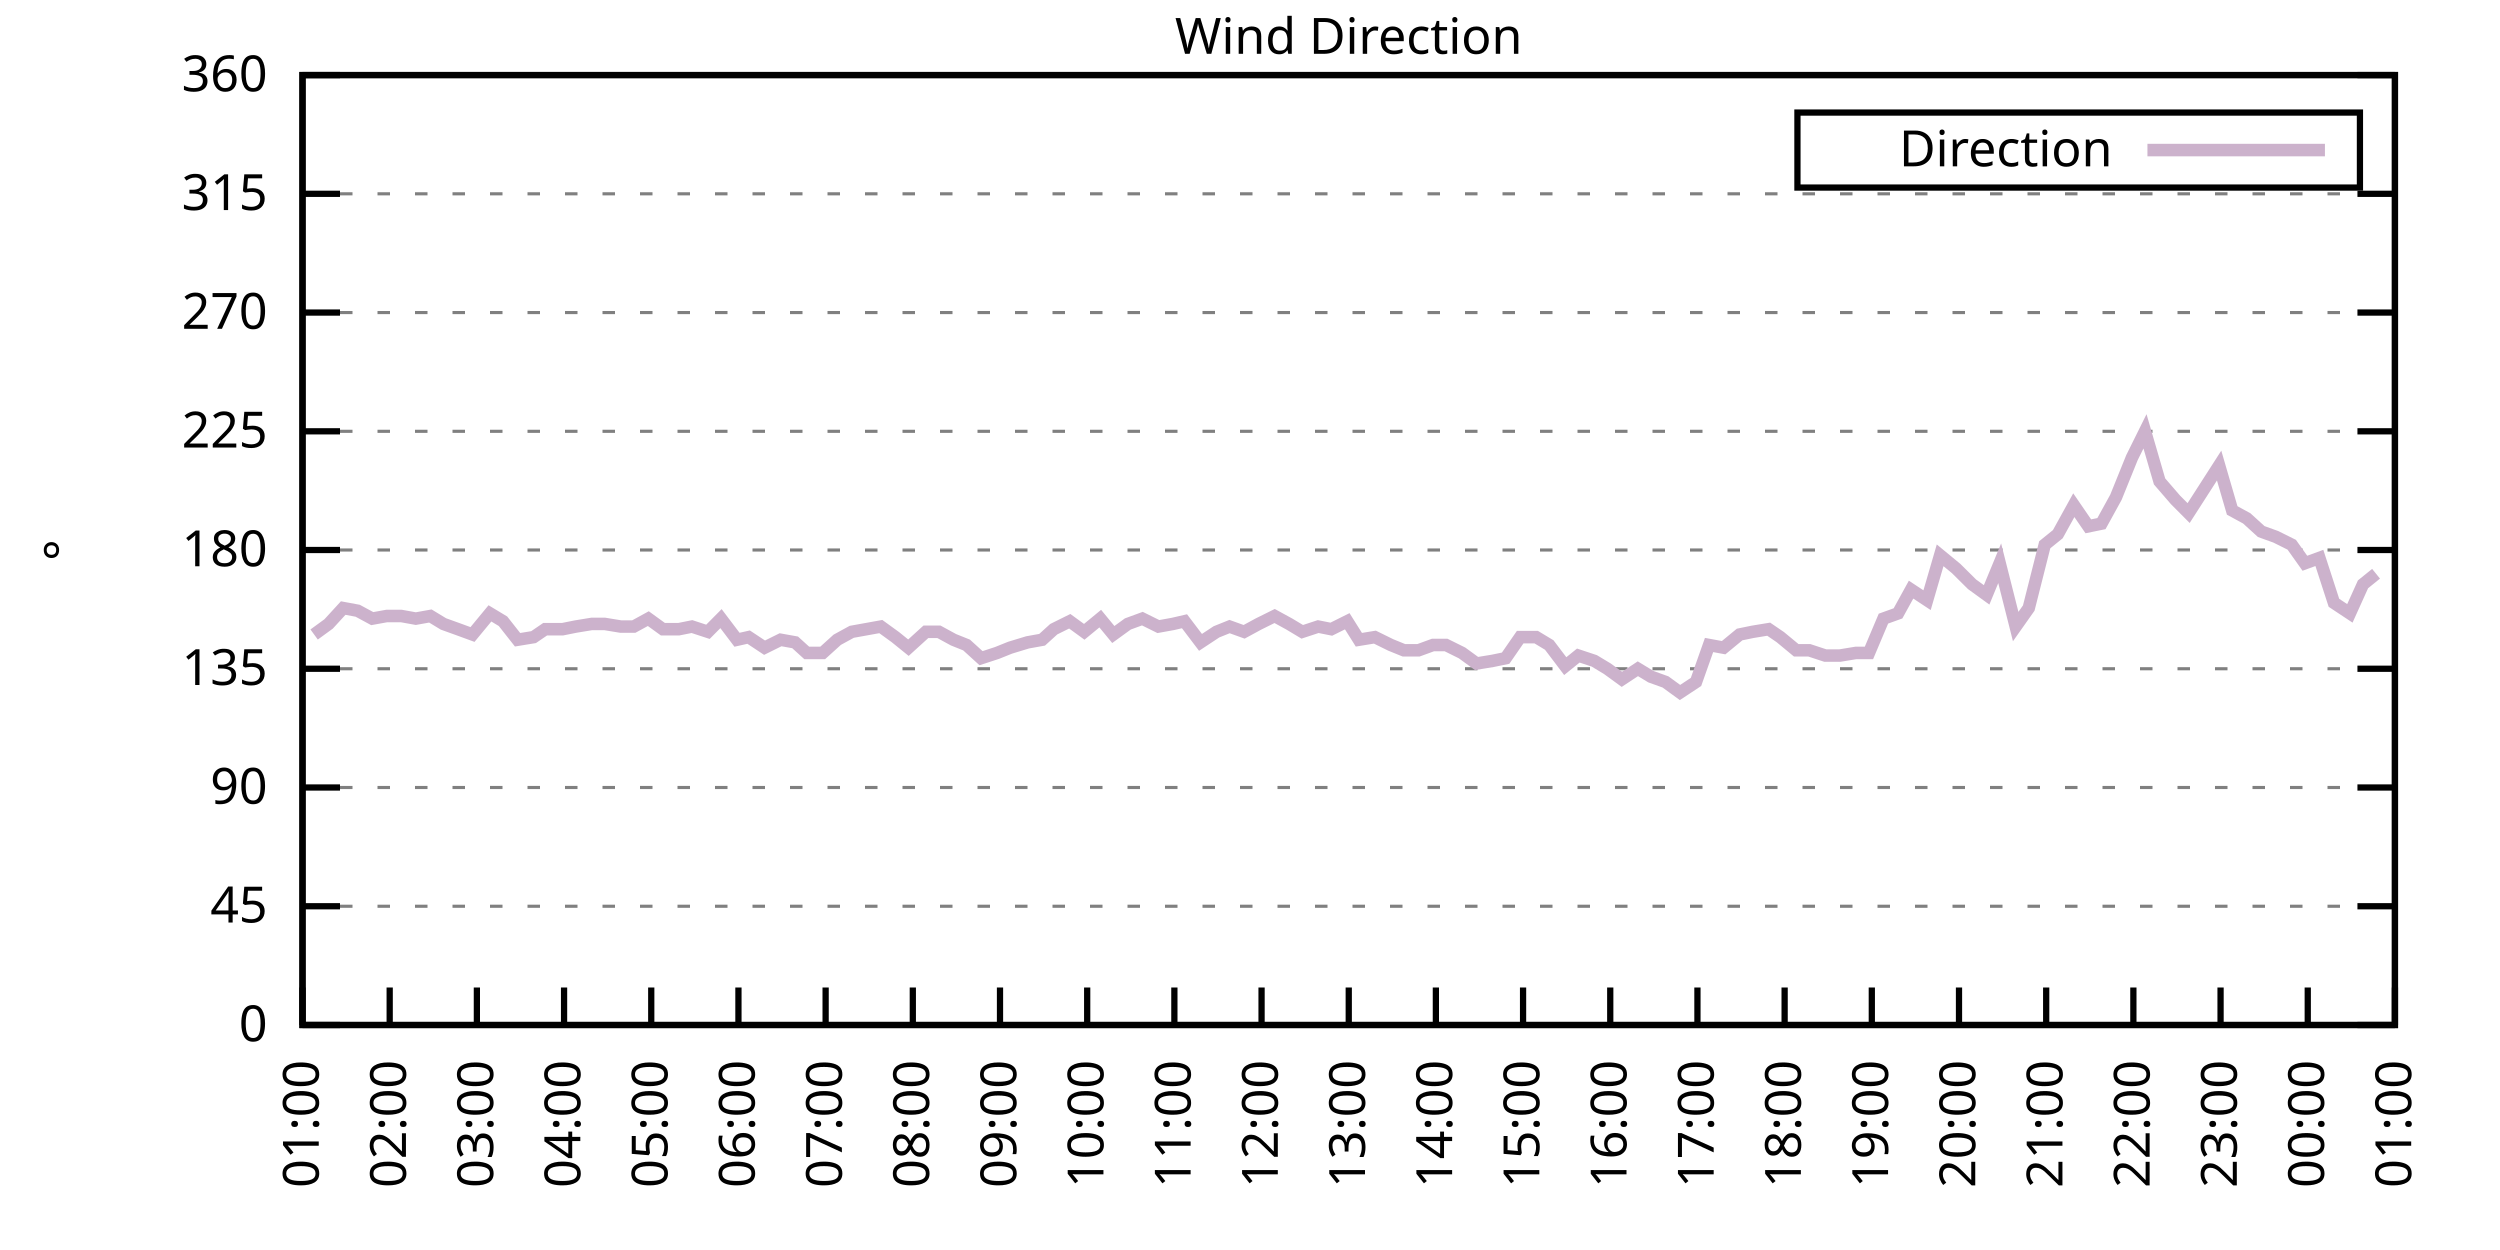
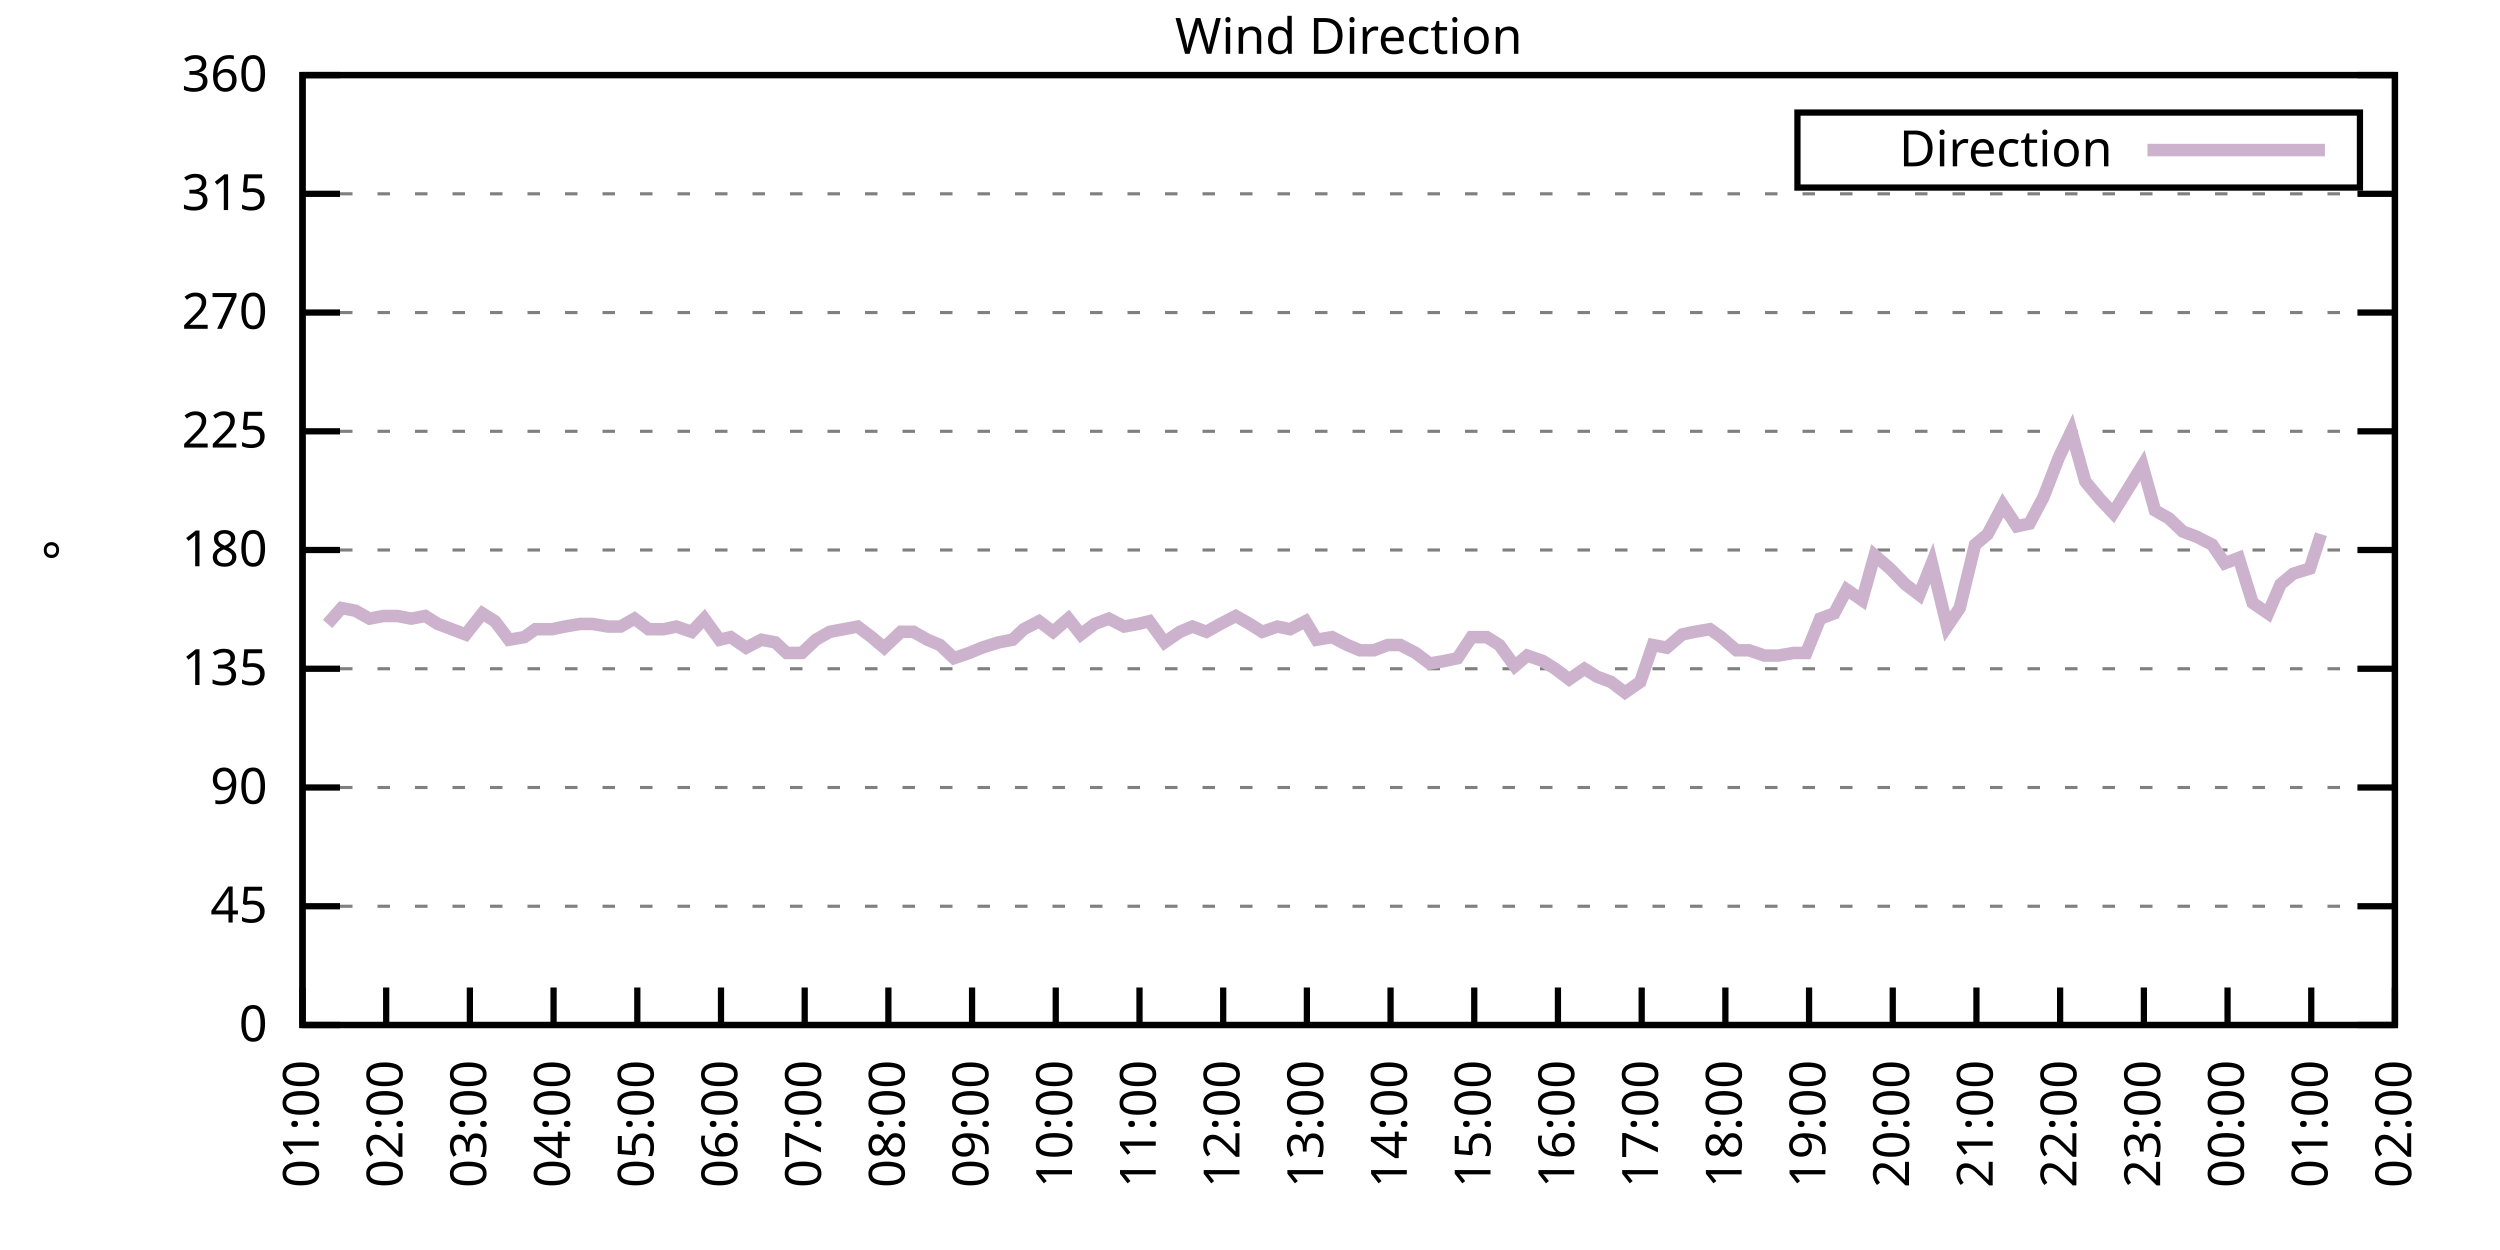
<svg xmlns="http://www.w3.org/2000/svg" xmlns:xlink="http://www.w3.org/1999/xlink" width="400" height="200" viewBox="0 0 400 200">
  <g id="gnuplot_canvas">
    <rect x="0" y="0" width="400" height="200" fill="none" />
    <defs>
      <circle id="gpDot" r="0.5" stroke-width="0.5" stroke="currentColor" />
      <path id="gpPt0" stroke-width="0.333" stroke="currentColor" d="M-1,0 h2 M0,-1 v2" />
      <path id="gpPt1" stroke-width="0.333" stroke="currentColor" d="M-1,-1 L1,1 M1,-1 L-1,1" />
      <path id="gpPt2" stroke-width="0.333" stroke="currentColor" d="M-1,0 L1,0 M0,-1 L0,1 M-1,-1 L1,1 M-1,1 L1,-1" />
      <rect id="gpPt3" stroke-width="0.333" stroke="currentColor" x="-1" y="-1" width="2" height="2" />
      <rect id="gpPt4" stroke-width="0.333" stroke="currentColor" fill="currentColor" x="-1" y="-1" width="2" height="2" />
      <circle id="gpPt5" stroke-width="0.333" stroke="currentColor" cx="0" cy="0" r="1" />
      <use xlink:href="#gpPt5" id="gpPt6" fill="currentColor" stroke="none" />
      <path id="gpPt7" stroke-width="0.333" stroke="currentColor" d="M0,-1.33 L-1.33,0.67 L1.33,0.67 z" />
      <use xlink:href="#gpPt7" id="gpPt8" fill="currentColor" stroke="none" />
      <use xlink:href="#gpPt7" id="gpPt9" stroke="currentColor" transform="rotate(180)" />
      <use xlink:href="#gpPt9" id="gpPt10" fill="currentColor" stroke="none" />
      <use xlink:href="#gpPt3" id="gpPt11" stroke="currentColor" transform="rotate(45)" />
      <use xlink:href="#gpPt11" id="gpPt12" fill="currentColor" stroke="none" />
      <path id="gpPt13" stroke-width="0.333" stroke="currentColor" d="M0,1.330 L1.265,0.411 L0.782,-1.067 L-0.782,-1.076 L-1.265,0.411 z" />
      <use xlink:href="#gpPt13" id="gpPt14" fill="currentColor" stroke="none" />
      <filter id="textbox" filterUnits="objectBoundingBox" x="0" y="0" height="1" width="1">
        <feFlood flood-color="white" flood-opacity="1" result="bgnd" />
        <feComposite in="SourceGraphic" in2="bgnd" operator="atop" />
      </filter>
      <filter id="greybox" filterUnits="objectBoundingBox" x="0" y="0" height="1" width="1">
        <feFlood flood-color="lightgrey" flood-opacity="1" result="grey" />
        <feComposite in="SourceGraphic" in2="grey" operator="atop" />
      </filter>
    </defs>
    <g fill="none" color="white" stroke="currentColor" stroke-width="1.00" stroke-linecap="butt" stroke-linejoin="miter">
</g>
    <g fill="none" color="black" stroke="currentColor" stroke-width="1.00" stroke-linecap="butt" stroke-linejoin="miter">
      <g stroke="none" shape-rendering="crispEdges">
        <polygon fill="rgb(255, 255, 255)" points="48.40,164.00 383.18,164.00 383.18,12.02 48.40,12.02 " />
      </g>
    </g>
    <g fill="none" color="black" stroke="currentColor" stroke-width="1.00" stroke-linecap="butt" stroke-linejoin="miter">
</g>
    <g fill="none" color="black" stroke="black" stroke-width="0.50" stroke-linecap="butt" stroke-linejoin="miter">
</g>
    <g fill="none" color="gray" stroke="currentColor" stroke-width="0.50" stroke-linecap="butt" stroke-linejoin="miter">
      <path stroke="gray" stroke-dasharray="2,4" class="gridline" d="M48.40,164.00 L383.19,164.00  " />
    </g>
    <g fill="none" color="gray" stroke="gray" stroke-width="1.00" stroke-linecap="butt" stroke-linejoin="miter">
</g>
    <g fill="none" color="black" stroke="currentColor" stroke-width="1.00" stroke-linecap="butt" stroke-linejoin="miter">
      <path stroke="black" d="M48.40,164.00 L54.40,164.00 M383.19,164.00 L377.19,164.00  " />
      <g transform="translate(42.80,166.60)" stroke="none" fill="black" font-family="Sans" font-size="8.00" text-anchor="end">
        <text>
          <tspan font-family="Sans"> 0</tspan>
        </text>
      </g>
    </g>
    <g fill="none" color="black" stroke="currentColor" stroke-width="1.00" stroke-linecap="butt" stroke-linejoin="miter">
</g>
    <g fill="none" color="black" stroke="black" stroke-width="0.50" stroke-linecap="butt" stroke-linejoin="miter">
</g>
    <g fill="none" color="gray" stroke="currentColor" stroke-width="0.50" stroke-linecap="butt" stroke-linejoin="miter">
      <path stroke="gray" stroke-dasharray="2,4" class="gridline" d="M48.40,145.00 L383.19,145.00  " />
    </g>
    <g fill="none" color="gray" stroke="gray" stroke-width="1.00" stroke-linecap="butt" stroke-linejoin="miter">
</g>
    <g fill="none" color="black" stroke="currentColor" stroke-width="1.00" stroke-linecap="butt" stroke-linejoin="miter">
      <path stroke="black" d="M48.40,145.00 L54.40,145.00 M383.19,145.00 L377.19,145.00  " />
      <g transform="translate(42.80,147.60)" stroke="none" fill="black" font-family="Sans" font-size="8.00" text-anchor="end">
        <text>
          <tspan font-family="Sans"> 45</tspan>
        </text>
      </g>
    </g>
    <g fill="none" color="black" stroke="currentColor" stroke-width="1.00" stroke-linecap="butt" stroke-linejoin="miter">
</g>
    <g fill="none" color="black" stroke="black" stroke-width="0.50" stroke-linecap="butt" stroke-linejoin="miter">
</g>
    <g fill="none" color="gray" stroke="currentColor" stroke-width="0.50" stroke-linecap="butt" stroke-linejoin="miter">
      <path stroke="gray" stroke-dasharray="2,4" class="gridline" d="M48.40,126.00 L383.19,126.00  " />
    </g>
    <g fill="none" color="gray" stroke="gray" stroke-width="1.00" stroke-linecap="butt" stroke-linejoin="miter">
</g>
    <g fill="none" color="black" stroke="currentColor" stroke-width="1.00" stroke-linecap="butt" stroke-linejoin="miter">
      <path stroke="black" d="M48.40,126.00 L54.40,126.00 M383.19,126.00 L377.19,126.00  " />
      <g transform="translate(42.80,128.60)" stroke="none" fill="black" font-family="Sans" font-size="8.00" text-anchor="end">
        <text>
          <tspan font-family="Sans"> 90</tspan>
        </text>
      </g>
    </g>
    <g fill="none" color="black" stroke="currentColor" stroke-width="1.00" stroke-linecap="butt" stroke-linejoin="miter">
</g>
    <g fill="none" color="black" stroke="black" stroke-width="0.50" stroke-linecap="butt" stroke-linejoin="miter">
</g>
    <g fill="none" color="gray" stroke="currentColor" stroke-width="0.50" stroke-linecap="butt" stroke-linejoin="miter">
      <path stroke="gray" stroke-dasharray="2,4" class="gridline" d="M48.40,107.00 L383.19,107.00  " />
    </g>
    <g fill="none" color="gray" stroke="gray" stroke-width="1.00" stroke-linecap="butt" stroke-linejoin="miter">
</g>
    <g fill="none" color="black" stroke="currentColor" stroke-width="1.00" stroke-linecap="butt" stroke-linejoin="miter">
      <path stroke="black" d="M48.40,107.00 L54.40,107.00 M383.19,107.00 L377.19,107.00  " />
      <g transform="translate(42.80,109.60)" stroke="none" fill="black" font-family="Sans" font-size="8.00" text-anchor="end">
        <text>
          <tspan font-family="Sans"> 135</tspan>
        </text>
      </g>
    </g>
    <g fill="none" color="black" stroke="currentColor" stroke-width="1.00" stroke-linecap="butt" stroke-linejoin="miter">
</g>
    <g fill="none" color="black" stroke="black" stroke-width="0.50" stroke-linecap="butt" stroke-linejoin="miter">
</g>
    <g fill="none" color="gray" stroke="currentColor" stroke-width="0.50" stroke-linecap="butt" stroke-linejoin="miter">
      <path stroke="gray" stroke-dasharray="2,4" class="gridline" d="M48.40,88.00 L383.19,88.00  " />
    </g>
    <g fill="none" color="gray" stroke="gray" stroke-width="1.00" stroke-linecap="butt" stroke-linejoin="miter">
</g>
    <g fill="none" color="black" stroke="currentColor" stroke-width="1.00" stroke-linecap="butt" stroke-linejoin="miter">
      <path stroke="black" d="M48.40,88.00 L54.40,88.00 M383.19,88.00 L377.19,88.00  " />
      <g transform="translate(42.80,90.60)" stroke="none" fill="black" font-family="Sans" font-size="8.00" text-anchor="end">
        <text>
          <tspan font-family="Sans"> 180</tspan>
        </text>
      </g>
    </g>
    <g fill="none" color="black" stroke="currentColor" stroke-width="1.00" stroke-linecap="butt" stroke-linejoin="miter">
</g>
    <g fill="none" color="black" stroke="black" stroke-width="0.50" stroke-linecap="butt" stroke-linejoin="miter">
</g>
    <g fill="none" color="gray" stroke="currentColor" stroke-width="0.50" stroke-linecap="butt" stroke-linejoin="miter">
      <path stroke="gray" stroke-dasharray="2,4" class="gridline" d="M48.40,69.01 L383.19,69.01  " />
    </g>
    <g fill="none" color="gray" stroke="gray" stroke-width="1.00" stroke-linecap="butt" stroke-linejoin="miter">
</g>
    <g fill="none" color="black" stroke="currentColor" stroke-width="1.00" stroke-linecap="butt" stroke-linejoin="miter">
      <path stroke="black" d="M48.40,69.01 L54.40,69.01 M383.19,69.01 L377.19,69.01  " />
      <g transform="translate(42.80,71.61)" stroke="none" fill="black" font-family="Sans" font-size="8.00" text-anchor="end">
        <text>
          <tspan font-family="Sans"> 225</tspan>
        </text>
      </g>
    </g>
    <g fill="none" color="black" stroke="currentColor" stroke-width="1.00" stroke-linecap="butt" stroke-linejoin="miter">
</g>
    <g fill="none" color="black" stroke="black" stroke-width="0.50" stroke-linecap="butt" stroke-linejoin="miter">
</g>
    <g fill="none" color="gray" stroke="currentColor" stroke-width="0.50" stroke-linecap="butt" stroke-linejoin="miter">
      <path stroke="gray" stroke-dasharray="2,4" class="gridline" d="M48.40,50.01 L383.19,50.01  " />
    </g>
    <g fill="none" color="gray" stroke="gray" stroke-width="1.00" stroke-linecap="butt" stroke-linejoin="miter">
</g>
    <g fill="none" color="black" stroke="currentColor" stroke-width="1.00" stroke-linecap="butt" stroke-linejoin="miter">
      <path stroke="black" d="M48.40,50.01 L54.40,50.01 M383.19,50.01 L377.19,50.01  " />
      <g transform="translate(42.80,52.61)" stroke="none" fill="black" font-family="Sans" font-size="8.00" text-anchor="end">
        <text>
          <tspan font-family="Sans"> 270</tspan>
        </text>
      </g>
    </g>
    <g fill="none" color="black" stroke="currentColor" stroke-width="1.00" stroke-linecap="butt" stroke-linejoin="miter">
</g>
    <g fill="none" color="black" stroke="black" stroke-width="0.50" stroke-linecap="butt" stroke-linejoin="miter">
</g>
    <g fill="none" color="gray" stroke="currentColor" stroke-width="0.50" stroke-linecap="butt" stroke-linejoin="miter">
      <path stroke="gray" stroke-dasharray="2,4" class="gridline" d="M48.40,31.01 L383.19,31.01  " />
    </g>
    <g fill="none" color="gray" stroke="gray" stroke-width="1.00" stroke-linecap="butt" stroke-linejoin="miter">
</g>
    <g fill="none" color="black" stroke="currentColor" stroke-width="1.00" stroke-linecap="butt" stroke-linejoin="miter">
      <path stroke="black" d="M48.40,31.01 L54.40,31.01 M383.19,31.01 L377.19,31.01  " />
      <g transform="translate(42.80,33.61)" stroke="none" fill="black" font-family="Sans" font-size="8.00" text-anchor="end">
        <text>
          <tspan font-family="Sans"> 315</tspan>
        </text>
      </g>
    </g>
    <g fill="none" color="black" stroke="currentColor" stroke-width="1.00" stroke-linecap="butt" stroke-linejoin="miter">
</g>
    <g fill="none" color="black" stroke="black" stroke-width="0.50" stroke-linecap="butt" stroke-linejoin="miter">
</g>
    <g fill="none" color="gray" stroke="currentColor" stroke-width="0.50" stroke-linecap="butt" stroke-linejoin="miter">
      <path stroke="gray" stroke-dasharray="2,4" class="gridline" d="M48.40,12.01 L383.19,12.01  " />
    </g>
    <g fill="none" color="gray" stroke="gray" stroke-width="1.00" stroke-linecap="butt" stroke-linejoin="miter">
</g>
    <g fill="none" color="black" stroke="currentColor" stroke-width="1.00" stroke-linecap="butt" stroke-linejoin="miter">
      <path stroke="black" d="M48.40,12.01 L54.40,12.01 M383.19,12.01 L377.19,12.01  " />
      <g transform="translate(42.80,14.61)" stroke="none" fill="black" font-family="Sans" font-size="8.00" text-anchor="end">
        <text>
          <tspan font-family="Sans"> 360</tspan>
        </text>
      </g>
    </g>
    <g fill="none" color="black" stroke="currentColor" stroke-width="1.00" stroke-linecap="butt" stroke-linejoin="miter">
      <path stroke="black" d="M48.40,164.00 L48.40,158.00  " />
      <g transform="translate(51.00,169.60) rotate(270.00)" stroke="none" fill="black" font-family="Sans" font-size="8.00" text-anchor="end">
        <text>
          <tspan font-family="Sans">01:00</tspan>
        </text>
      </g>
    </g>
    <g fill="none" color="black" stroke="currentColor" stroke-width="1.00" stroke-linecap="butt" stroke-linejoin="miter">
-       <path stroke="black" d="M62.35,164.00 L62.35,158.00  " />
-       <g transform="translate(64.95,169.60) rotate(270.00)" stroke="none" fill="black" font-family="Sans" font-size="8.00" text-anchor="end">
+       <path stroke="black" d="M61.79,164.00 L61.79,158.00  " />
+       <g transform="translate(64.39,169.60) rotate(270.00)" stroke="none" fill="black" font-family="Sans" font-size="8.00" text-anchor="end">
        <text>
          <tspan font-family="Sans">02:00</tspan>
        </text>
      </g>
    </g>
    <g fill="none" color="black" stroke="currentColor" stroke-width="1.00" stroke-linecap="butt" stroke-linejoin="miter">
-       <path stroke="black" d="M76.30,164.00 L76.30,158.00  " />
-       <g transform="translate(78.90,169.60) rotate(270.00)" stroke="none" fill="black" font-family="Sans" font-size="8.00" text-anchor="end">
+       <path stroke="black" d="M75.18,164.00 L75.18,158.00  " />
+       <g transform="translate(77.78,169.60) rotate(270.00)" stroke="none" fill="black" font-family="Sans" font-size="8.00" text-anchor="end">
        <text>
          <tspan font-family="Sans">03:00</tspan>
        </text>
      </g>
    </g>
    <g fill="none" color="black" stroke="currentColor" stroke-width="1.00" stroke-linecap="butt" stroke-linejoin="miter">
-       <path stroke="black" d="M90.25,164.00 L90.25,158.00  " />
-       <g transform="translate(92.85,169.60) rotate(270.00)" stroke="none" fill="black" font-family="Sans" font-size="8.00" text-anchor="end">
+       <path stroke="black" d="M88.57,164.00 L88.57,158.00  " />
+       <g transform="translate(91.17,169.60) rotate(270.00)" stroke="none" fill="black" font-family="Sans" font-size="8.00" text-anchor="end">
        <text>
          <tspan font-family="Sans">04:00</tspan>
        </text>
      </g>
    </g>
    <g fill="none" color="black" stroke="currentColor" stroke-width="1.00" stroke-linecap="butt" stroke-linejoin="miter">
-       <path stroke="black" d="M104.20,164.00 L104.20,158.00  " />
-       <g transform="translate(106.80,169.60) rotate(270.00)" stroke="none" fill="black" font-family="Sans" font-size="8.00" text-anchor="end">
+       <path stroke="black" d="M101.97,164.00 L101.97,158.00  " />
+       <g transform="translate(104.57,169.60) rotate(270.00)" stroke="none" fill="black" font-family="Sans" font-size="8.00" text-anchor="end">
        <text>
          <tspan font-family="Sans">05:00</tspan>
        </text>
      </g>
    </g>
    <g fill="none" color="black" stroke="currentColor" stroke-width="1.00" stroke-linecap="butt" stroke-linejoin="miter">
-       <path stroke="black" d="M118.15,164.00 L118.15,158.00  " />
-       <g transform="translate(120.75,169.60) rotate(270.00)" stroke="none" fill="black" font-family="Sans" font-size="8.00" text-anchor="end">
+       <path stroke="black" d="M115.36,164.00 L115.36,158.00  " />
+       <g transform="translate(117.96,169.60) rotate(270.00)" stroke="none" fill="black" font-family="Sans" font-size="8.00" text-anchor="end">
        <text>
          <tspan font-family="Sans">06:00</tspan>
        </text>
      </g>
    </g>
    <g fill="none" color="black" stroke="currentColor" stroke-width="1.00" stroke-linecap="butt" stroke-linejoin="miter">
-       <path stroke="black" d="M132.10,164.00 L132.10,158.00  " />
-       <g transform="translate(134.70,169.60) rotate(270.00)" stroke="none" fill="black" font-family="Sans" font-size="8.00" text-anchor="end">
+       <path stroke="black" d="M128.75,164.00 L128.75,158.00  " />
+       <g transform="translate(131.35,169.60) rotate(270.00)" stroke="none" fill="black" font-family="Sans" font-size="8.00" text-anchor="end">
        <text>
          <tspan font-family="Sans">07:00</tspan>
        </text>
      </g>
    </g>
    <g fill="none" color="black" stroke="currentColor" stroke-width="1.00" stroke-linecap="butt" stroke-linejoin="miter">
-       <path stroke="black" d="M146.05,164.00 L146.05,158.00  " />
-       <g transform="translate(148.65,169.60) rotate(270.00)" stroke="none" fill="black" font-family="Sans" font-size="8.00" text-anchor="end">
+       <path stroke="black" d="M142.14,164.00 L142.14,158.00  " />
+       <g transform="translate(144.74,169.60) rotate(270.00)" stroke="none" fill="black" font-family="Sans" font-size="8.00" text-anchor="end">
        <text>
          <tspan font-family="Sans">08:00</tspan>
        </text>
      </g>
    </g>
    <g fill="none" color="black" stroke="currentColor" stroke-width="1.00" stroke-linecap="butt" stroke-linejoin="miter">
-       <path stroke="black" d="M160.00,164.00 L160.00,158.00  " />
-       <g transform="translate(162.60,169.60) rotate(270.00)" stroke="none" fill="black" font-family="Sans" font-size="8.00" text-anchor="end">
+       <path stroke="black" d="M155.53,164.00 L155.53,158.00  " />
+       <g transform="translate(158.13,169.60) rotate(270.00)" stroke="none" fill="black" font-family="Sans" font-size="8.00" text-anchor="end">
        <text>
          <tspan font-family="Sans">09:00</tspan>
        </text>
      </g>
    </g>
    <g fill="none" color="black" stroke="currentColor" stroke-width="1.00" stroke-linecap="butt" stroke-linejoin="miter">
-       <path stroke="black" d="M173.95,164.00 L173.95,158.00  " />
-       <g transform="translate(176.55,169.60) rotate(270.00)" stroke="none" fill="black" font-family="Sans" font-size="8.00" text-anchor="end">
+       <path stroke="black" d="M168.92,164.00 L168.92,158.00  " />
+       <g transform="translate(171.52,169.60) rotate(270.00)" stroke="none" fill="black" font-family="Sans" font-size="8.00" text-anchor="end">
        <text>
          <tspan font-family="Sans">10:00</tspan>
        </text>
      </g>
    </g>
    <g fill="none" color="black" stroke="currentColor" stroke-width="1.00" stroke-linecap="butt" stroke-linejoin="miter">
-       <path stroke="black" d="M187.90,164.00 L187.90,158.00  " />
-       <g transform="translate(190.50,169.60) rotate(270.00)" stroke="none" fill="black" font-family="Sans" font-size="8.00" text-anchor="end">
+       <path stroke="black" d="M182.32,164.00 L182.32,158.00  " />
+       <g transform="translate(184.92,169.60) rotate(270.00)" stroke="none" fill="black" font-family="Sans" font-size="8.00" text-anchor="end">
        <text>
          <tspan font-family="Sans">11:00</tspan>
        </text>
      </g>
    </g>
    <g fill="none" color="black" stroke="currentColor" stroke-width="1.00" stroke-linecap="butt" stroke-linejoin="miter">
-       <path stroke="black" d="M201.85,164.00 L201.85,158.00  " />
-       <g transform="translate(204.45,169.60) rotate(270.00)" stroke="none" fill="black" font-family="Sans" font-size="8.00" text-anchor="end">
+       <path stroke="black" d="M195.71,164.00 L195.71,158.00  " />
+       <g transform="translate(198.31,169.60) rotate(270.00)" stroke="none" fill="black" font-family="Sans" font-size="8.00" text-anchor="end">
        <text>
          <tspan font-family="Sans">12:00</tspan>
        </text>
      </g>
    </g>
    <g fill="none" color="black" stroke="currentColor" stroke-width="1.00" stroke-linecap="butt" stroke-linejoin="miter">
-       <path stroke="black" d="M215.80,164.00 L215.80,158.00  " />
-       <g transform="translate(218.40,169.60) rotate(270.00)" stroke="none" fill="black" font-family="Sans" font-size="8.00" text-anchor="end">
+       <path stroke="black" d="M209.10,164.00 L209.10,158.00  " />
+       <g transform="translate(211.70,169.60) rotate(270.00)" stroke="none" fill="black" font-family="Sans" font-size="8.00" text-anchor="end">
        <text>
          <tspan font-family="Sans">13:00</tspan>
        </text>
      </g>
    </g>
    <g fill="none" color="black" stroke="currentColor" stroke-width="1.00" stroke-linecap="butt" stroke-linejoin="miter">
-       <path stroke="black" d="M229.74,164.00 L229.74,158.00  " />
-       <g transform="translate(232.34,169.60) rotate(270.00)" stroke="none" fill="black" font-family="Sans" font-size="8.00" text-anchor="end">
+       <path stroke="black" d="M222.49,164.00 L222.49,158.00  " />
+       <g transform="translate(225.09,169.60) rotate(270.00)" stroke="none" fill="black" font-family="Sans" font-size="8.00" text-anchor="end">
        <text>
          <tspan font-family="Sans">14:00</tspan>
        </text>
      </g>
    </g>
    <g fill="none" color="black" stroke="currentColor" stroke-width="1.00" stroke-linecap="butt" stroke-linejoin="miter">
-       <path stroke="black" d="M243.69,164.00 L243.69,158.00  " />
-       <g transform="translate(246.29,169.60) rotate(270.00)" stroke="none" fill="black" font-family="Sans" font-size="8.00" text-anchor="end">
+       <path stroke="black" d="M235.88,164.00 L235.88,158.00  " />
+       <g transform="translate(238.48,169.60) rotate(270.00)" stroke="none" fill="black" font-family="Sans" font-size="8.00" text-anchor="end">
        <text>
          <tspan font-family="Sans">15:00</tspan>
        </text>
      </g>
    </g>
    <g fill="none" color="black" stroke="currentColor" stroke-width="1.00" stroke-linecap="butt" stroke-linejoin="miter">
-       <path stroke="black" d="M257.64,164.00 L257.64,158.00  " />
-       <g transform="translate(260.24,169.60) rotate(270.00)" stroke="none" fill="black" font-family="Sans" font-size="8.00" text-anchor="end">
+       <path stroke="black" d="M249.27,164.00 L249.27,158.00  " />
+       <g transform="translate(251.87,169.60) rotate(270.00)" stroke="none" fill="black" font-family="Sans" font-size="8.00" text-anchor="end">
        <text>
          <tspan font-family="Sans">16:00</tspan>
        </text>
      </g>
    </g>
    <g fill="none" color="black" stroke="currentColor" stroke-width="1.00" stroke-linecap="butt" stroke-linejoin="miter">
-       <path stroke="black" d="M271.59,164.00 L271.59,158.00  " />
-       <g transform="translate(274.19,169.60) rotate(270.00)" stroke="none" fill="black" font-family="Sans" font-size="8.00" text-anchor="end">
+       <path stroke="black" d="M262.67,164.00 L262.67,158.00  " />
+       <g transform="translate(265.27,169.60) rotate(270.00)" stroke="none" fill="black" font-family="Sans" font-size="8.00" text-anchor="end">
        <text>
          <tspan font-family="Sans">17:00</tspan>
        </text>
      </g>
    </g>
    <g fill="none" color="black" stroke="currentColor" stroke-width="1.00" stroke-linecap="butt" stroke-linejoin="miter">
-       <path stroke="black" d="M285.54,164.00 L285.54,158.00  " />
-       <g transform="translate(288.14,169.60) rotate(270.00)" stroke="none" fill="black" font-family="Sans" font-size="8.00" text-anchor="end">
+       <path stroke="black" d="M276.06,164.00 L276.06,158.00  " />
+       <g transform="translate(278.66,169.60) rotate(270.00)" stroke="none" fill="black" font-family="Sans" font-size="8.00" text-anchor="end">
        <text>
          <tspan font-family="Sans">18:00</tspan>
        </text>
      </g>
    </g>
    <g fill="none" color="black" stroke="currentColor" stroke-width="1.00" stroke-linecap="butt" stroke-linejoin="miter">
-       <path stroke="black" d="M299.49,164.00 L299.49,158.00  " />
-       <g transform="translate(302.09,169.60) rotate(270.00)" stroke="none" fill="black" font-family="Sans" font-size="8.00" text-anchor="end">
+       <path stroke="black" d="M289.45,164.00 L289.45,158.00  " />
+       <g transform="translate(292.05,169.60) rotate(270.00)" stroke="none" fill="black" font-family="Sans" font-size="8.00" text-anchor="end">
        <text>
          <tspan font-family="Sans">19:00</tspan>
        </text>
      </g>
    </g>
    <g fill="none" color="black" stroke="currentColor" stroke-width="1.00" stroke-linecap="butt" stroke-linejoin="miter">
-       <path stroke="black" d="M313.44,164.00 L313.44,158.00  " />
-       <g transform="translate(316.04,169.60) rotate(270.00)" stroke="none" fill="black" font-family="Sans" font-size="8.00" text-anchor="end">
+       <path stroke="black" d="M302.84,164.00 L302.84,158.00  " />
+       <g transform="translate(305.44,169.60) rotate(270.00)" stroke="none" fill="black" font-family="Sans" font-size="8.00" text-anchor="end">
        <text>
          <tspan font-family="Sans">20:00</tspan>
        </text>
      </g>
    </g>
    <g fill="none" color="black" stroke="currentColor" stroke-width="1.00" stroke-linecap="butt" stroke-linejoin="miter">
-       <path stroke="black" d="M327.39,164.00 L327.39,158.00  " />
-       <g transform="translate(329.99,169.60) rotate(270.00)" stroke="none" fill="black" font-family="Sans" font-size="8.00" text-anchor="end">
+       <path stroke="black" d="M316.23,164.00 L316.23,158.00  " />
+       <g transform="translate(318.83,169.60) rotate(270.00)" stroke="none" fill="black" font-family="Sans" font-size="8.00" text-anchor="end">
        <text>
          <tspan font-family="Sans">21:00</tspan>
        </text>
      </g>
    </g>
    <g fill="none" color="black" stroke="currentColor" stroke-width="1.00" stroke-linecap="butt" stroke-linejoin="miter">
-       <path stroke="black" d="M341.34,164.00 L341.34,158.00  " />
-       <g transform="translate(343.94,169.60) rotate(270.00)" stroke="none" fill="black" font-family="Sans" font-size="8.00" text-anchor="end">
+       <path stroke="black" d="M329.62,164.00 L329.62,158.00  " />
+       <g transform="translate(332.22,169.60) rotate(270.00)" stroke="none" fill="black" font-family="Sans" font-size="8.00" text-anchor="end">
        <text>
          <tspan font-family="Sans">22:00</tspan>
        </text>
      </g>
    </g>
    <g fill="none" color="black" stroke="currentColor" stroke-width="1.00" stroke-linecap="butt" stroke-linejoin="miter">
-       <path stroke="black" d="M355.29,164.00 L355.29,158.00  " />
-       <g transform="translate(357.89,169.60) rotate(270.00)" stroke="none" fill="black" font-family="Sans" font-size="8.00" text-anchor="end">
+       <path stroke="black" d="M343.02,164.00 L343.02,158.00  " />
+       <g transform="translate(345.62,169.60) rotate(270.00)" stroke="none" fill="black" font-family="Sans" font-size="8.00" text-anchor="end">
        <text>
          <tspan font-family="Sans">23:00</tspan>
        </text>
      </g>
    </g>
    <g fill="none" color="black" stroke="currentColor" stroke-width="1.00" stroke-linecap="butt" stroke-linejoin="miter">
-       <path stroke="black" d="M369.24,164.00 L369.24,158.00  " />
-       <g transform="translate(371.84,169.60) rotate(270.00)" stroke="none" fill="black" font-family="Sans" font-size="8.00" text-anchor="end">
+       <path stroke="black" d="M356.41,164.00 L356.41,158.00  " />
+       <g transform="translate(359.01,169.60) rotate(270.00)" stroke="none" fill="black" font-family="Sans" font-size="8.00" text-anchor="end">
        <text>
          <tspan font-family="Sans">00:00</tspan>
+         </text>
+       </g>
+     </g>
+     <g fill="none" color="black" stroke="currentColor" stroke-width="1.00" stroke-linecap="butt" stroke-linejoin="miter">
+       <path stroke="black" d="M369.80,164.00 L369.80,158.00  " />
+       <g transform="translate(372.40,169.60) rotate(270.00)" stroke="none" fill="black" font-family="Sans" font-size="8.00" text-anchor="end">
+         <text>
+           <tspan font-family="Sans">01:00</tspan>
        </text>
      </g>
    </g>
    <g fill="none" color="black" stroke="currentColor" stroke-width="1.00" stroke-linecap="butt" stroke-linejoin="miter">
      <path stroke="black" d="M383.19,164.00 L383.19,158.00  " />
      <g transform="translate(385.79,169.60) rotate(270.00)" stroke="none" fill="black" font-family="Sans" font-size="8.00" text-anchor="end">
        <text>
-           <tspan font-family="Sans">01:00</tspan>
+           <tspan font-family="Sans">02:00</tspan>
        </text>
      </g>
    </g>
    <g fill="none" color="black" stroke="currentColor" stroke-width="1.00" stroke-linecap="butt" stroke-linejoin="miter">
</g>
    <g fill="none" color="black" stroke="currentColor" stroke-width="1.00" stroke-linecap="butt" stroke-linejoin="miter">
      <path stroke="black" d="M48.40,12.01 L48.40,164.00 L383.19,164.00 L383.19,12.01 L48.40,12.01 Z  " />
    </g>
    <g fill="none" color="black" stroke="currentColor" stroke-width="1.00" stroke-linecap="butt" stroke-linejoin="miter">
</g>
    <g fill="none" color="black" stroke="currentColor" stroke-width="1.00" stroke-linecap="butt" stroke-linejoin="miter">
      <path stroke="black" d="M287.59,30.01 L287.59,18.01 L377.59,18.01 L377.59,30.01 L287.59,30.01 Z  " />
    </g>
    <g id="Wind_direction_plot_1">
      <g fill="none" color="white" stroke="black" stroke-width="2.00" stroke-linecap="butt" stroke-linejoin="miter">
</g>
      <g fill="none" color="black" stroke="currentColor" stroke-width="2.00" stroke-linecap="butt" stroke-linejoin="miter">
        <g transform="translate(337.99,26.61)" stroke="none" fill="black" font-family="Sans" font-size="8.00" text-anchor="end">
          <text>
            <tspan font-family="Sans">Direction</tspan>
          </text>
        </g>
      </g>
      <g fill="none" color="black" stroke="currentColor" stroke-width="2.00" stroke-linecap="butt" stroke-linejoin="miter">
-         <path stroke="rgb(204, 178, 204)" d="M343.59,24.01 L371.99,24.01 M50.26,101.52 L52.58,99.83 L54.91,97.29 L57.23,97.72 L59.56,98.98 L61.88,98.56   L64.21,98.56 L66.53,98.98 L68.86,98.56 L70.95,99.83 L73.28,100.67 L75.60,101.52 L78.39,98.14 L80.48,99.40   L82.81,102.36 L85.37,101.94 L87.23,100.67 L90.02,100.67 L92.11,100.25 L94.67,99.83 L96.76,99.83 L99.32,100.25   L101.41,100.25 L103.73,98.98 L106.06,100.67 L108.62,100.67 L110.71,100.25 L113.27,101.09 L115.36,98.98 L117.92,102.36   L119.78,101.94 L122.33,103.63 L124.89,102.36 L127.22,102.78 L129.08,104.47 L131.63,104.47 L133.96,102.36 L136.28,101.09   L138.61,100.67 L140.93,100.25 L143.26,101.94 L145.35,103.63 L148.14,101.09 L150.23,101.09 L152.56,102.36 L154.65,103.20   L156.97,105.31 L159.53,104.47 L161.62,103.63 L164.41,102.78 L166.74,102.36 L168.60,100.67 L171.16,99.40 L173.48,101.09   L176.04,98.98 L178.13,101.52 L180.46,99.83 L182.78,98.98 L185.34,100.25 L187.66,99.83 L189.52,99.40 L192.08,102.78   L194.64,101.09 L196.73,100.25 L199.06,101.09 L201.38,99.83 L203.94,98.56 L206.26,99.83 L208.36,101.09 L210.91,100.25   L213.01,100.67 L215.56,99.40 L217.42,102.36 L219.98,101.94 L222.54,103.20 L224.63,104.05 L226.95,104.05 L229.28,103.20   L231.37,103.20 L233.93,104.47 L236.25,106.16 L238.81,105.74 L240.90,105.31 L243.23,101.94 L245.79,101.94 L247.88,103.20   L250.44,106.58 L252.53,104.89 L255.09,105.74 L257.18,107.00 L259.50,108.69 L262.06,107.00 L264.15,108.27 L266.48,109.11   L268.80,110.80 L271.36,109.11 L273.45,103.20 L275.78,103.63 L278.34,101.52 L280.43,101.09 L282.99,100.67 L284.85,101.94   L287.40,104.05 L289.50,104.05 L292.05,104.89 L294.38,104.89 L296.94,104.47 L299.03,104.47 L301.35,98.98 L303.68,98.14   L305.77,94.34 L308.33,96.03 L310.42,88.85 L312.98,90.96 L315.53,93.49 L317.86,95.18 L319.95,90.12 L322.51,100.25   L324.60,97.29 L327.16,87.16 L329.25,85.47 L331.81,80.83 L334.13,84.21 L336.23,83.78 L338.55,79.56 L341.11,73.23   L343.20,69.01 L345.53,77.03 L348.08,79.98 L350.18,82.09 L355.06,74.49 L357.15,81.67 L359.48,82.94 L361.80,85.05   L364.13,85.89 L366.68,87.16 L368.78,90.12 L371.10,89.27 L373.43,96.45 L375.98,98.14 L378.08,93.49 L380.17,91.80    " />
+         <path stroke="rgb(204, 178, 204)" d="M343.59,24.01 L371.99,24.01 M52.42,99.83 L54.65,97.29 L56.88,97.72 L59.11,98.98 L61.35,98.56 L63.58,98.56   L65.81,98.98 L68.04,98.56 L70.05,99.83 L72.28,100.67 L74.51,101.52 L77.19,98.14 L79.20,99.40 L81.43,102.36   L83.89,101.94 L85.67,100.67 L88.35,100.67 L90.36,100.25 L92.82,99.83 L94.82,99.83 L97.28,100.25 L99.29,100.25   L101.52,98.98 L103.75,100.67 L106.21,100.67 L108.22,100.25 L110.67,101.09 L112.68,98.98 L115.13,102.36 L116.92,101.94   L119.38,103.63 L121.83,102.36 L124.06,102.78 L125.85,104.47 L128.30,104.47 L130.54,102.36 L132.77,101.09 L135.00,100.67   L137.23,100.25 L139.46,101.94 L141.47,103.63 L144.15,101.09 L146.16,101.09 L148.39,102.36 L150.40,103.20 L152.63,105.31   L155.09,104.47 L157.10,103.63 L159.77,102.78 L162.01,102.36 L163.79,100.67 L166.25,99.40 L168.48,101.09 L170.93,98.98   L172.94,101.52 L175.17,99.83 L177.41,98.98 L179.86,100.25 L182.09,99.83 L183.88,99.40 L186.33,102.78 L188.79,101.09   L190.80,100.25 L193.03,101.09 L195.26,99.83 L197.72,98.56 L199.95,99.83 L201.96,101.09 L204.41,100.25 L206.42,100.67   L208.88,99.40 L210.66,102.36 L213.12,101.94 L215.57,103.20 L217.58,104.05 L219.81,104.05 L222.04,103.20 L224.05,103.20   L226.51,104.47 L228.74,106.16 L231.20,105.74 L233.20,105.31 L235.44,101.94 L237.89,101.94 L239.90,103.20 L242.36,106.58   L244.36,104.89 L246.82,105.74 L248.83,107.00 L251.06,108.69 L253.51,107.00 L255.52,108.27 L257.76,109.11 L259.99,110.80   L262.44,109.11 L264.45,103.20 L266.68,103.63 L269.14,101.52 L271.15,101.09 L273.60,100.67 L275.39,101.94 L277.84,104.05   L279.85,104.05 L282.31,104.89 L284.54,104.89 L286.99,104.47 L289.00,104.47 L291.23,98.98 L293.47,98.14 L295.48,94.34   L297.93,96.03 L299.94,88.85 L302.39,90.96 L304.85,93.49 L307.08,95.18 L309.09,90.12 L311.54,100.25 L313.55,97.29   L316.01,87.16 L318.02,85.47 L320.47,80.83 L322.70,84.21 L324.71,83.78 L326.95,79.56 L329.40,73.23 L331.41,69.01   L333.64,77.03 L336.10,79.98 L338.10,82.09 L342.79,74.49 L344.80,81.67 L347.03,82.94 L349.26,85.05 L351.50,85.89   L353.95,87.16 L355.96,90.12 L358.19,89.27 L360.42,96.45 L362.88,98.14 L364.89,93.49 L366.90,91.80 L369.58,90.96   L371.36,85.47  " />
      </g>
    </g>
    <g fill="none" color="black" stroke="currentColor" stroke-width="2.00" stroke-linecap="butt" stroke-linejoin="miter">
</g>
    <g fill="none" color="black" stroke="black" stroke-width="1.00" stroke-linecap="butt" stroke-linejoin="miter">
</g>
    <g fill="none" color="black" stroke="currentColor" stroke-width="1.00" stroke-linecap="butt" stroke-linejoin="miter">
      <path stroke="black" d="M48.40,12.01 L48.40,164.00 L383.19,164.00 L383.19,12.01 L48.40,12.01 Z  " />
      <g transform="translate(12.80,88.01) rotate(270.00)" stroke="none" fill="black" font-family="Sans" font-size="8.00" text-anchor="middle">
        <text>
          <tspan font-family="Sans">°</tspan>
        </text>
      </g>
    </g>
    <g fill="none" color="black" stroke="currentColor" stroke-width="1.00" stroke-linecap="butt" stroke-linejoin="miter">
</g>
    <g fill="none" color="black" stroke="currentColor" stroke-width="1.00" stroke-linecap="butt" stroke-linejoin="miter">
      <g transform="translate(215.79,8.61)" stroke="none" fill="black" font-family="Sans" font-size="8.00" text-anchor="middle">
        <text>
          <tspan font-family="Sans">Wind Direction</tspan>
        </text>
      </g>
    </g>
    <g fill="none" color="black" stroke="currentColor" stroke-width="1.00" stroke-linecap="butt" stroke-linejoin="miter">
</g>
  </g>
</svg>
